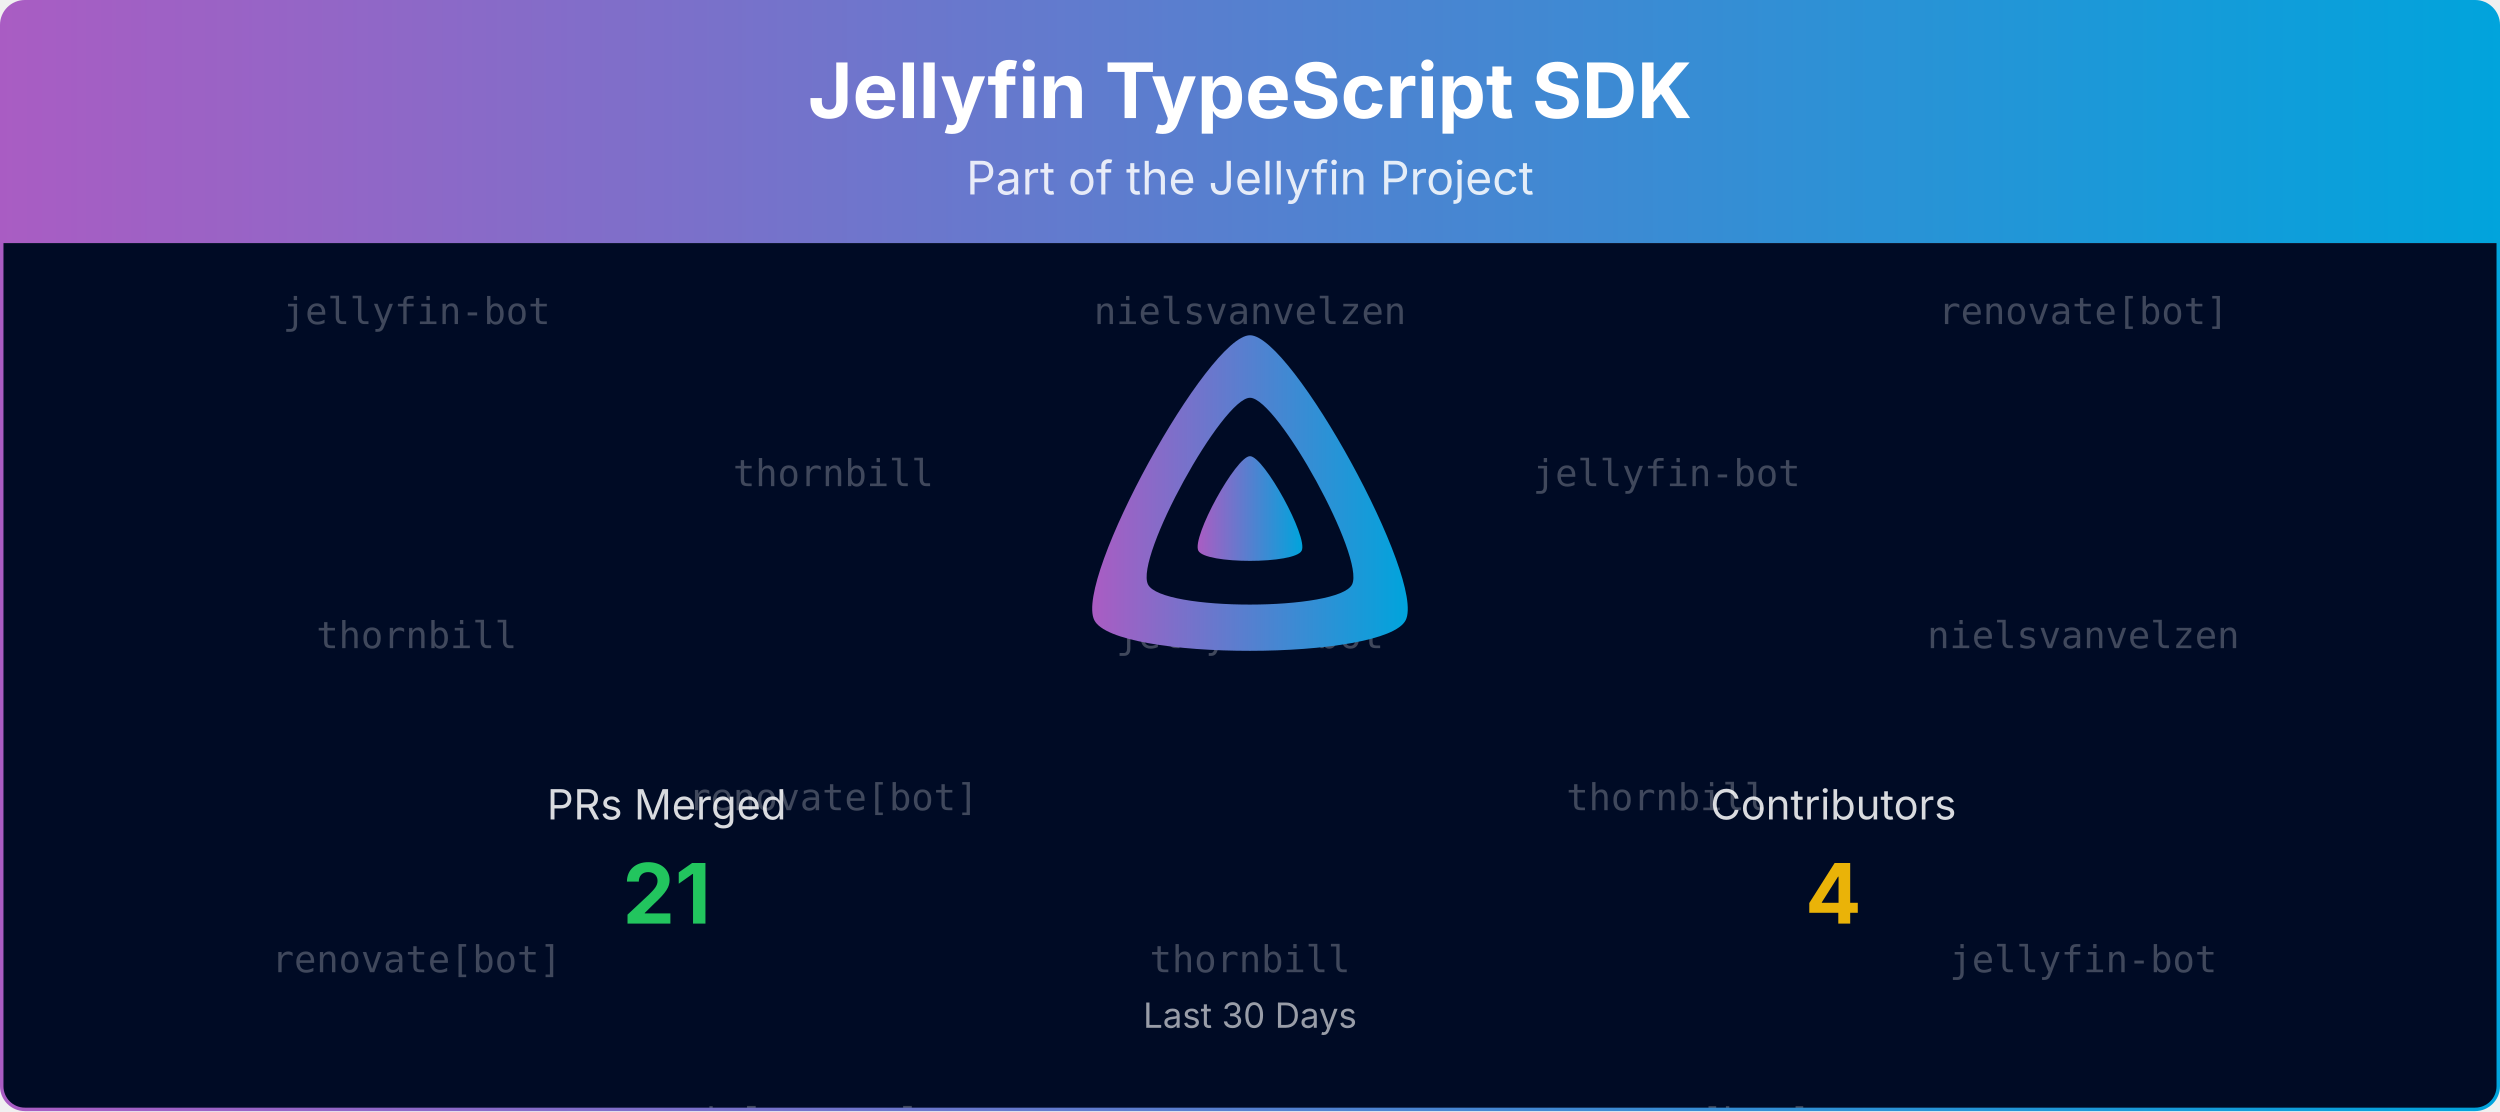
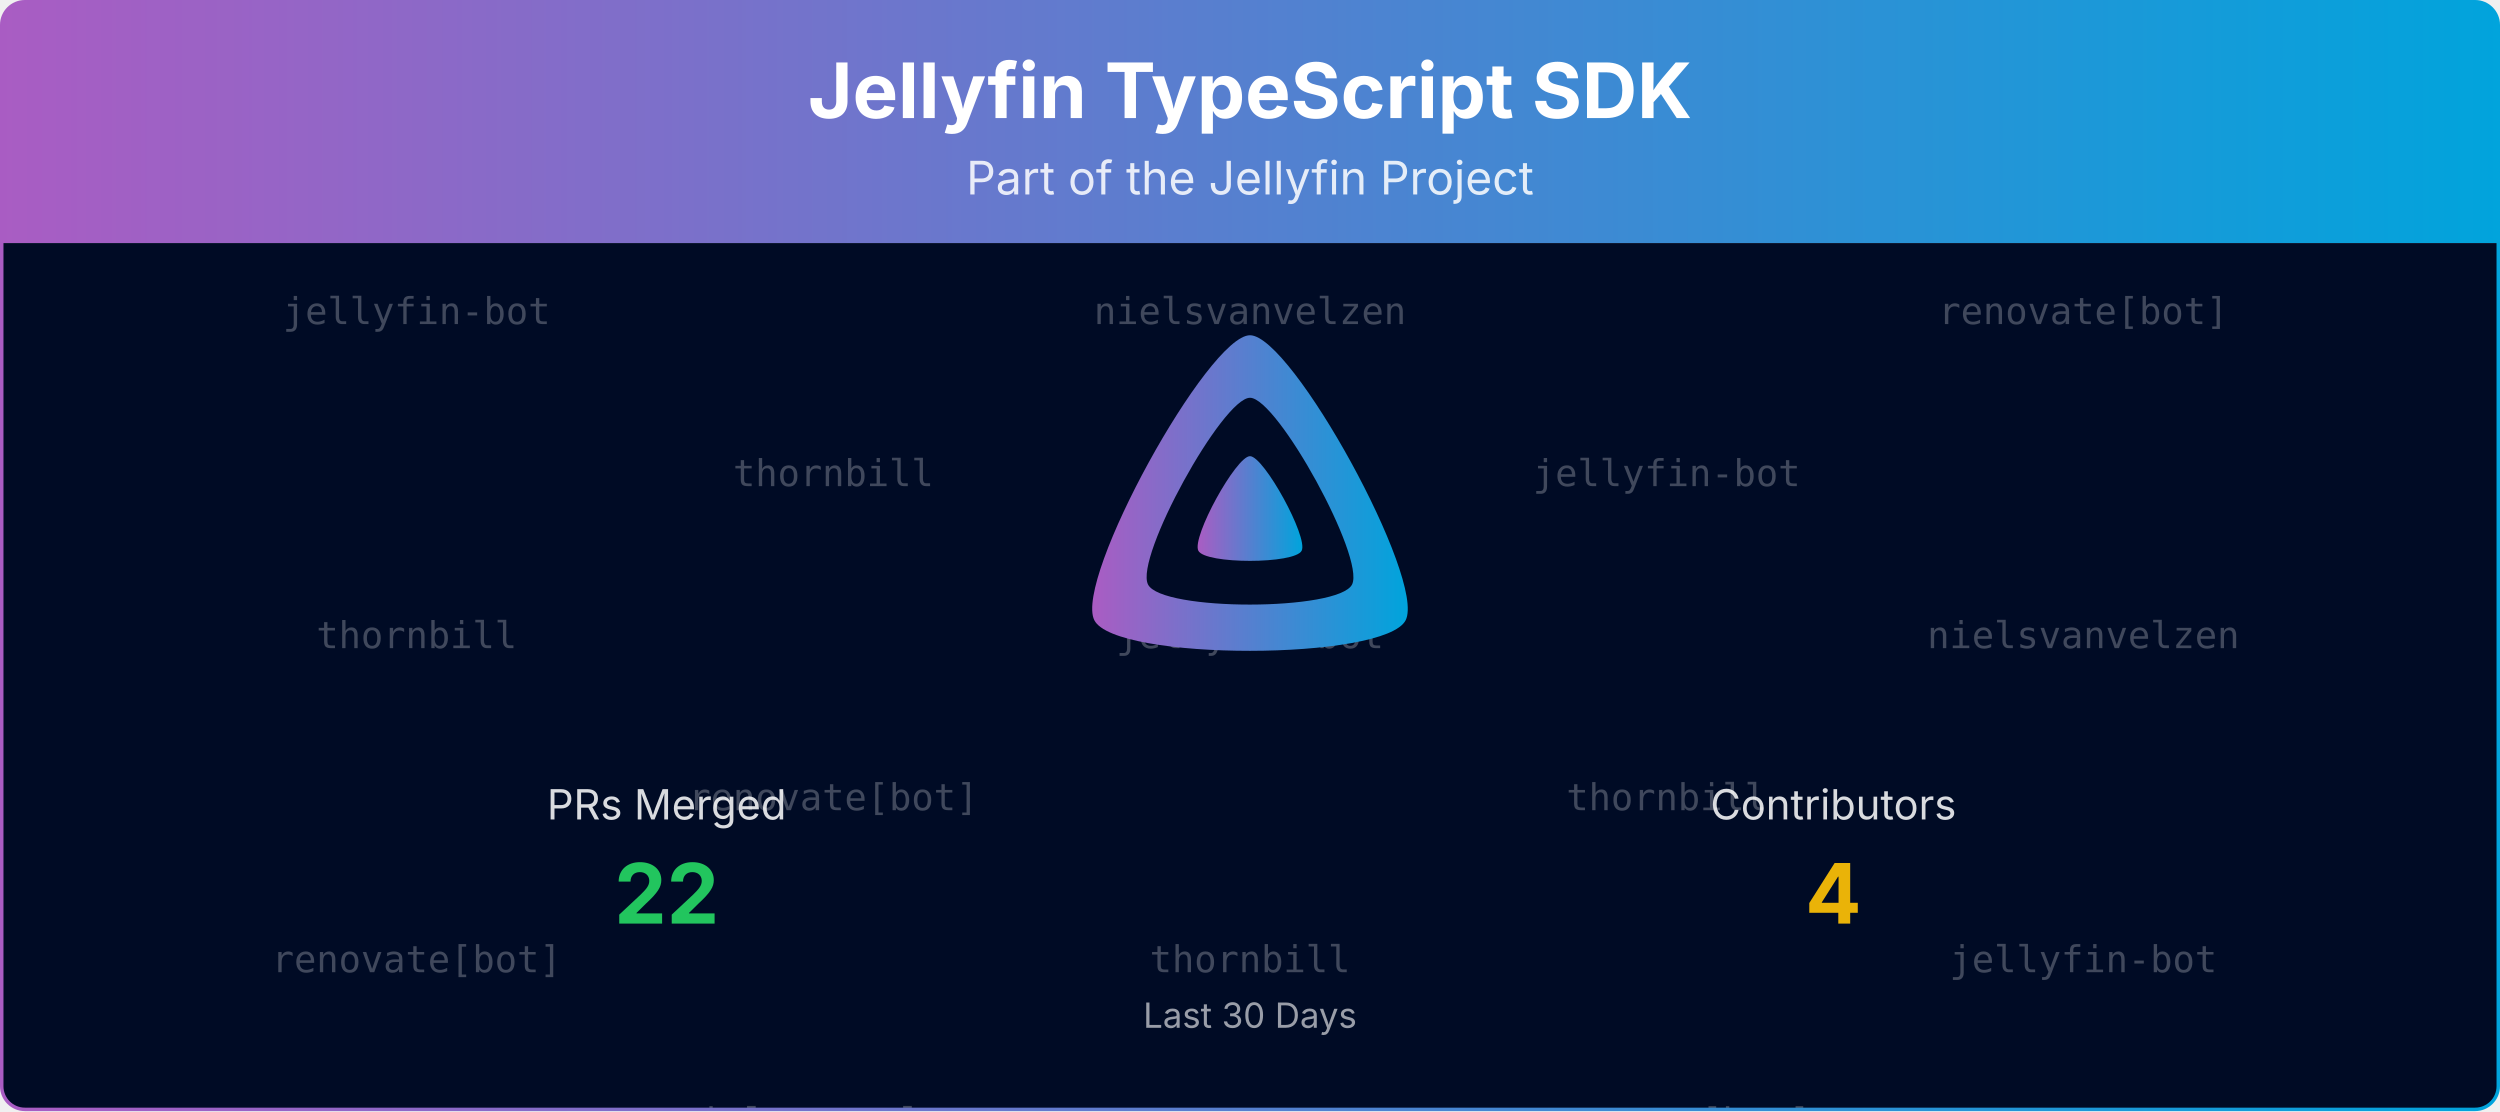
<svg xmlns="http://www.w3.org/2000/svg" viewBox="0 0 1080 480" width="100%" role="img" aria-label="Jellyfin TypeScript SDK">
  <defs>
    <linearGradient id="banner-jellyfin-sdk-typescript-grad" x1="0" y1="0" x2="1" y2="0">
      <stop offset="0%" stop-color="#AA5CC3" />
      <stop offset="100%" stop-color="#00A4DC" />
    </linearGradient>
    <clipPath id="banner-jellyfin-sdk-typescript-grad-clip">
      <rect x="0.75" y="0.75" width="1078.5" height="478.5" rx="10" ry="10" />
    </clipPath>
  </defs>
  <defs>
    <clipPath id="banner-jellyfin-sdk-typescript-grad-rain-clip">
      <rect x="0.75" y="105" width="1078.5" height="374.25" />
    </clipPath>
  </defs>
  <g clip-path="url(#banner-jellyfin-sdk-typescript-grad-clip)">
    <path d="M0.75,10.75 A10.0,10.0 0 0 1 10.75,0.75 L1069.25,0.75 A10.0,10.0 0 0 1 1079.25,10.75 L1079.25,105.00 L0.75,105.00 Z" fill="url(#banner-jellyfin-sdk-typescript-grad)" />
    <text x="540.0" y="51" text-anchor="middle" font-size="33" font-weight="700" font-family="Plus Jakarta Sans, system-ui, -apple-system, Segoe UI, sans-serif" fill="#ffffff">Jellyfin TypeScript SDK</text>
    <text x="540.0" y="84" text-anchor="middle" font-size="20" font-family="Plus Jakarta Sans, system-ui, -apple-system, Segoe UI, sans-serif" fill="#ffffff" opacity="0.85">Part of the Jellyfin Project</text>
    <rect x="0.75" y="105" width="1078.5" height="374.25" fill="#000b25" />
    <g opacity="0.25" clip-path="url(#banner-jellyfin-sdk-typescript-grad-rain-clip)" font-family="ui-monospace, SFMono-Regular, Menlo, Consolas, monospace" font-size="16" fill="#ffffff" text-anchor="middle">
      <g transform="translate(180.00,105)">
        <g>
          <animateTransform attributeName="transform" type="translate" values="0,-420;0,0" dur="10.00s" begin="-0.00s" repeatCount="indefinite" />
          <text y="35.0">jellyfin-bot</text>
          <text y="175.0">thornbill</text>
          <text y="315.0">renovate[bot]</text>
          <text y="455.0">jellyfin-bot</text>
          <text y="595.0">thornbill</text>
          <text y="735.0">renovate[bot]</text>
        </g>
      </g>
      <g transform="translate(540.00,105)">
        <g>
          <animateTransform attributeName="transform" type="translate" values="0,-420;0,0" dur="10.00s" begin="-1.91s" repeatCount="indefinite" />
          <text y="35.0">nielsvanvelzen</text>
          <text y="175.0">jellyfin-bot</text>
          <text y="315.0">thornbill</text>
          <text y="455.0">nielsvanvelzen</text>
          <text y="595.0">jellyfin-bot</text>
          <text y="735.0">thornbill</text>
        </g>
      </g>
      <g transform="translate(900.00,105)">
        <g>
          <animateTransform attributeName="transform" type="translate" values="0,-420;0,0" dur="10.00s" begin="-3.82s" repeatCount="indefinite" />
          <text y="35.0">renovate[bot]</text>
          <text y="175.0">nielsvanvelzen</text>
          <text y="315.0">jellyfin-bot</text>
          <text y="455.0">renovate[bot]</text>
          <text y="595.0">nielsvanvelzen</text>
          <text y="735.0">jellyfin-bot</text>
        </g>
      </g>
      <g transform="translate(360.00,105)">
        <g>
          <animateTransform attributeName="transform" type="translate" values="0,-420;0,0" dur="10.00s" begin="-5.73s" repeatCount="indefinite" />
          <text y="105.0">thornbill</text>
          <text y="245.0">renovate[bot]</text>
          <text y="385.0">nielsvanvelzen</text>
          <text y="525.0">thornbill</text>
          <text y="665.0">renovate[bot]</text>
          <text y="805.0">nielsvanvelzen</text>
        </g>
      </g>
      <g transform="translate(720.00,105)">
        <g>
          <animateTransform attributeName="transform" type="translate" values="0,-420;0,0" dur="10.00s" begin="-7.64s" repeatCount="indefinite" />
          <text y="105.0">jellyfin-bot</text>
          <text y="245.0">thornbill</text>
          <text y="385.0">renovate[bot]</text>
          <text y="525.0">jellyfin-bot</text>
          <text y="665.0">thornbill</text>
          <text y="805.0">renovate[bot]</text>
        </g>
      </g>
    </g>
    <g transform="translate(465.00,138.00) scale(0.29297)">
      <path fill="url(#banner-jellyfin-sdk-typescript-grad)" fill-rule="evenodd" d="M256,23.3c-61.6,0-259.8,359.4-229.6,420.1s429.3,60,459.2,0S317.6,23.3,256,23.3zM406.5,390.8c-19.6,39.3-281.1,39.8-300.9,0s110.1-275.3,150.4-275.3S426.1,351.4,406.5,390.8z" />
      <path fill="url(#banner-jellyfin-sdk-typescript-grad)" d="M256,201.6c-20.4,0-86.2,119.3-76.2,139.4s142.5,19.9,152.4,0S276.5,201.6,256,201.6z" />
    </g>
    <text x="288.0" y="354.0" text-anchor="middle" font-size="18" font-family="Plus Jakarta Sans, system-ui, -apple-system, Segoe UI, sans-serif" fill="#ffffff" opacity="0.85">PRs Merged</text>
-     <text x="288.0" y="399.0" text-anchor="middle" font-size="36" font-weight="700" font-family="Plus Jakarta Sans, system-ui, -apple-system, Segoe UI, sans-serif" fill="#22c55e">21</text>
+     <text x="288.0" y="399.0" text-anchor="middle" font-size="36" font-weight="700" font-family="Plus Jakarta Sans, system-ui, -apple-system, Segoe UI, sans-serif" fill="#22c55e">22</text>
    <text x="792.0" y="354.0" text-anchor="middle" font-size="18" font-family="Plus Jakarta Sans, system-ui, -apple-system, Segoe UI, sans-serif" fill="#ffffff" opacity="0.85">Contributors</text>
    <text x="792.0" y="399.0" text-anchor="middle" font-size="36" font-weight="700" font-family="Plus Jakarta Sans, system-ui, -apple-system, Segoe UI, sans-serif" fill="#eab308">4</text>
    <text x="540.0" y="444.0" text-anchor="middle" font-size="15" font-family="Plus Jakarta Sans, system-ui, -apple-system, Segoe UI, sans-serif" fill="#ffffff" opacity="0.6">Last 30 Days</text>
  </g>
  <rect x="0.75" y="0.75" width="1078.5" height="478.5" rx="10" ry="10" fill="none" stroke="url(#banner-jellyfin-sdk-typescript-grad)" stroke-width="1.5" />
</svg>
